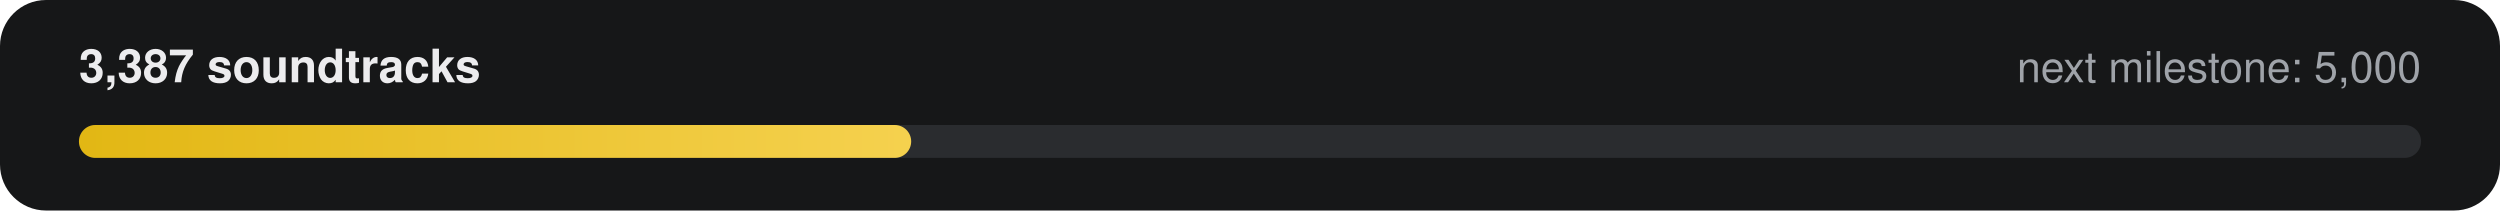
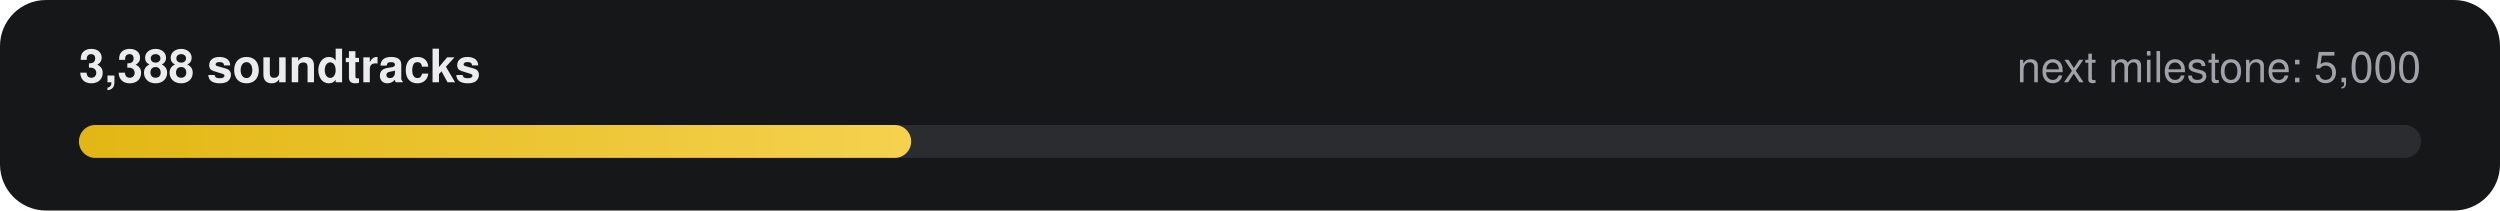
- <svg xmlns="http://www.w3.org/2000/svg" width="760" height="64" viewBox="0 0 760 64" role="img" aria-label="3,387 of 5,000 soundtracks">
+ <svg xmlns="http://www.w3.org/2000/svg" width="760" height="64" viewBox="0 0 760 64" role="img" aria-label="3,388 of 5,000 soundtracks">
  <defs>
    <linearGradient id="g" x1="0" x2="1">
      <stop offset="0" stop-color="#E2B714" />
      <stop offset="1" stop-color="#F5D14E" />
    </linearGradient>
  </defs>
  <rect width="760" height="64" rx="14" fill="#161718" />
-   <text x="24" y="25" fill="#ECECEE" font-family="-apple-system,Segoe UI,Helvetica,Arial,sans-serif" font-size="14" font-weight="600">3,387 soundtracks</text>
+   <text x="24" y="25" fill="#ECECEE" font-family="-apple-system,Segoe UI,Helvetica,Arial,sans-serif" font-size="14" font-weight="600">3,388 soundtracks</text>
  <text x="736" y="25" fill="#9FA3A9" text-anchor="end" font-family="-apple-system,Segoe UI,Helvetica,Arial,sans-serif" font-size="13">next milestone: 5,000</text>
  <rect x="24" y="38" width="712" height="10" rx="5" fill="#2A2C2F" />
  <rect x="24" y="38" width="253" height="10" rx="5" fill="url(#g)" />
</svg>
